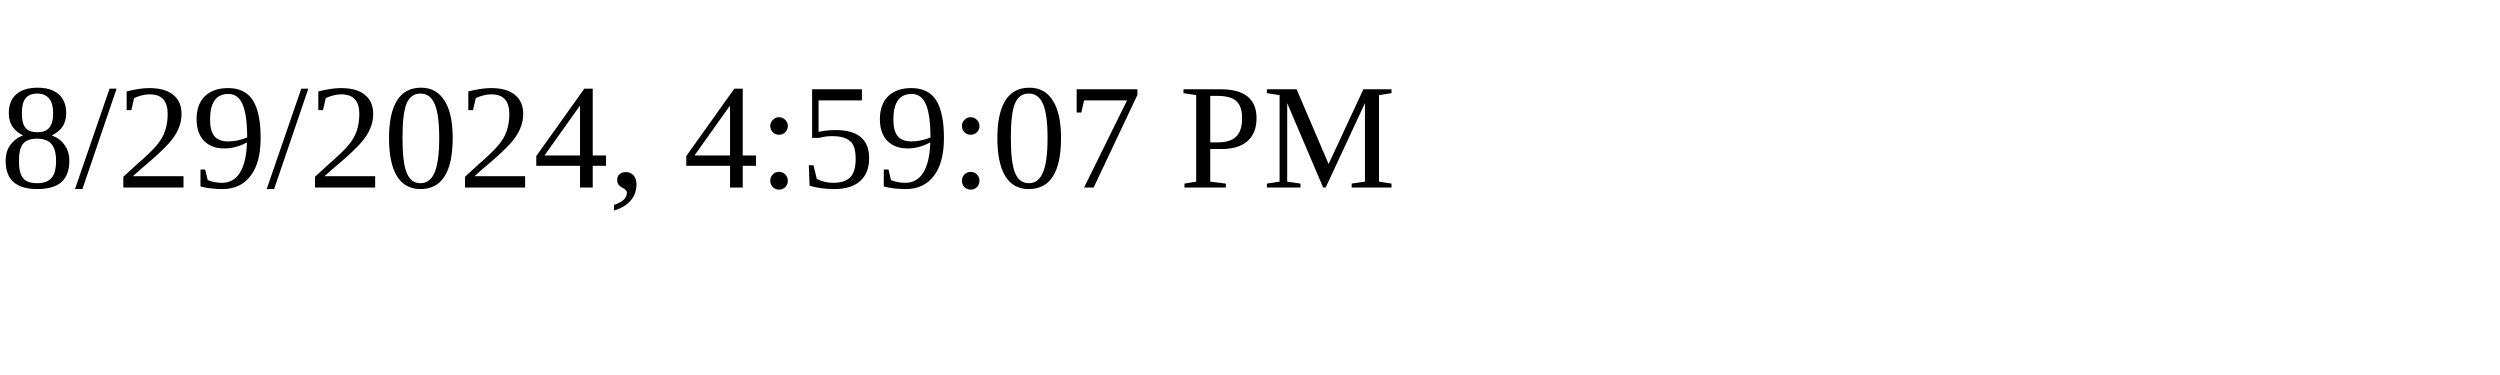
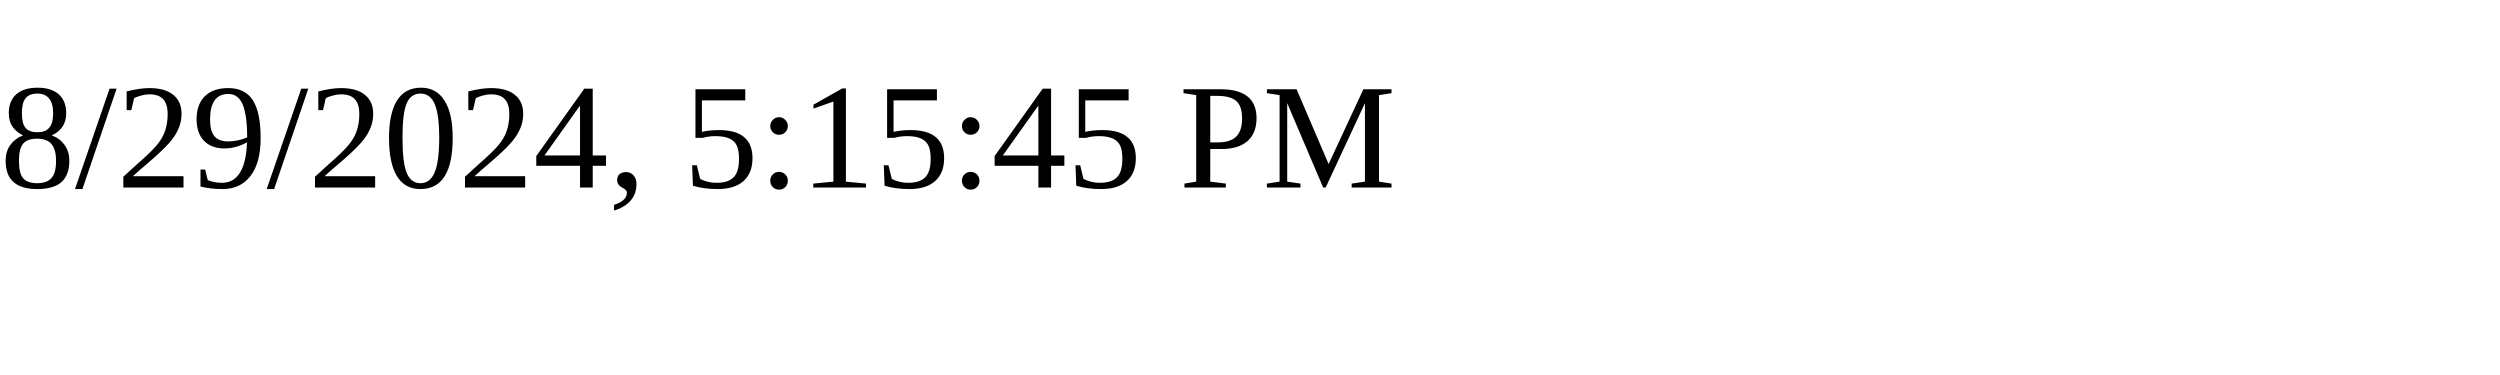
<svg xmlns="http://www.w3.org/2000/svg" height="30" width="200">
-   <text x="0" y="15">8/29/2024, 4:59:07 PM</text>
+   <text x="0" y="15">8/29/2024, 5:15:45 PM</text>
</svg>
